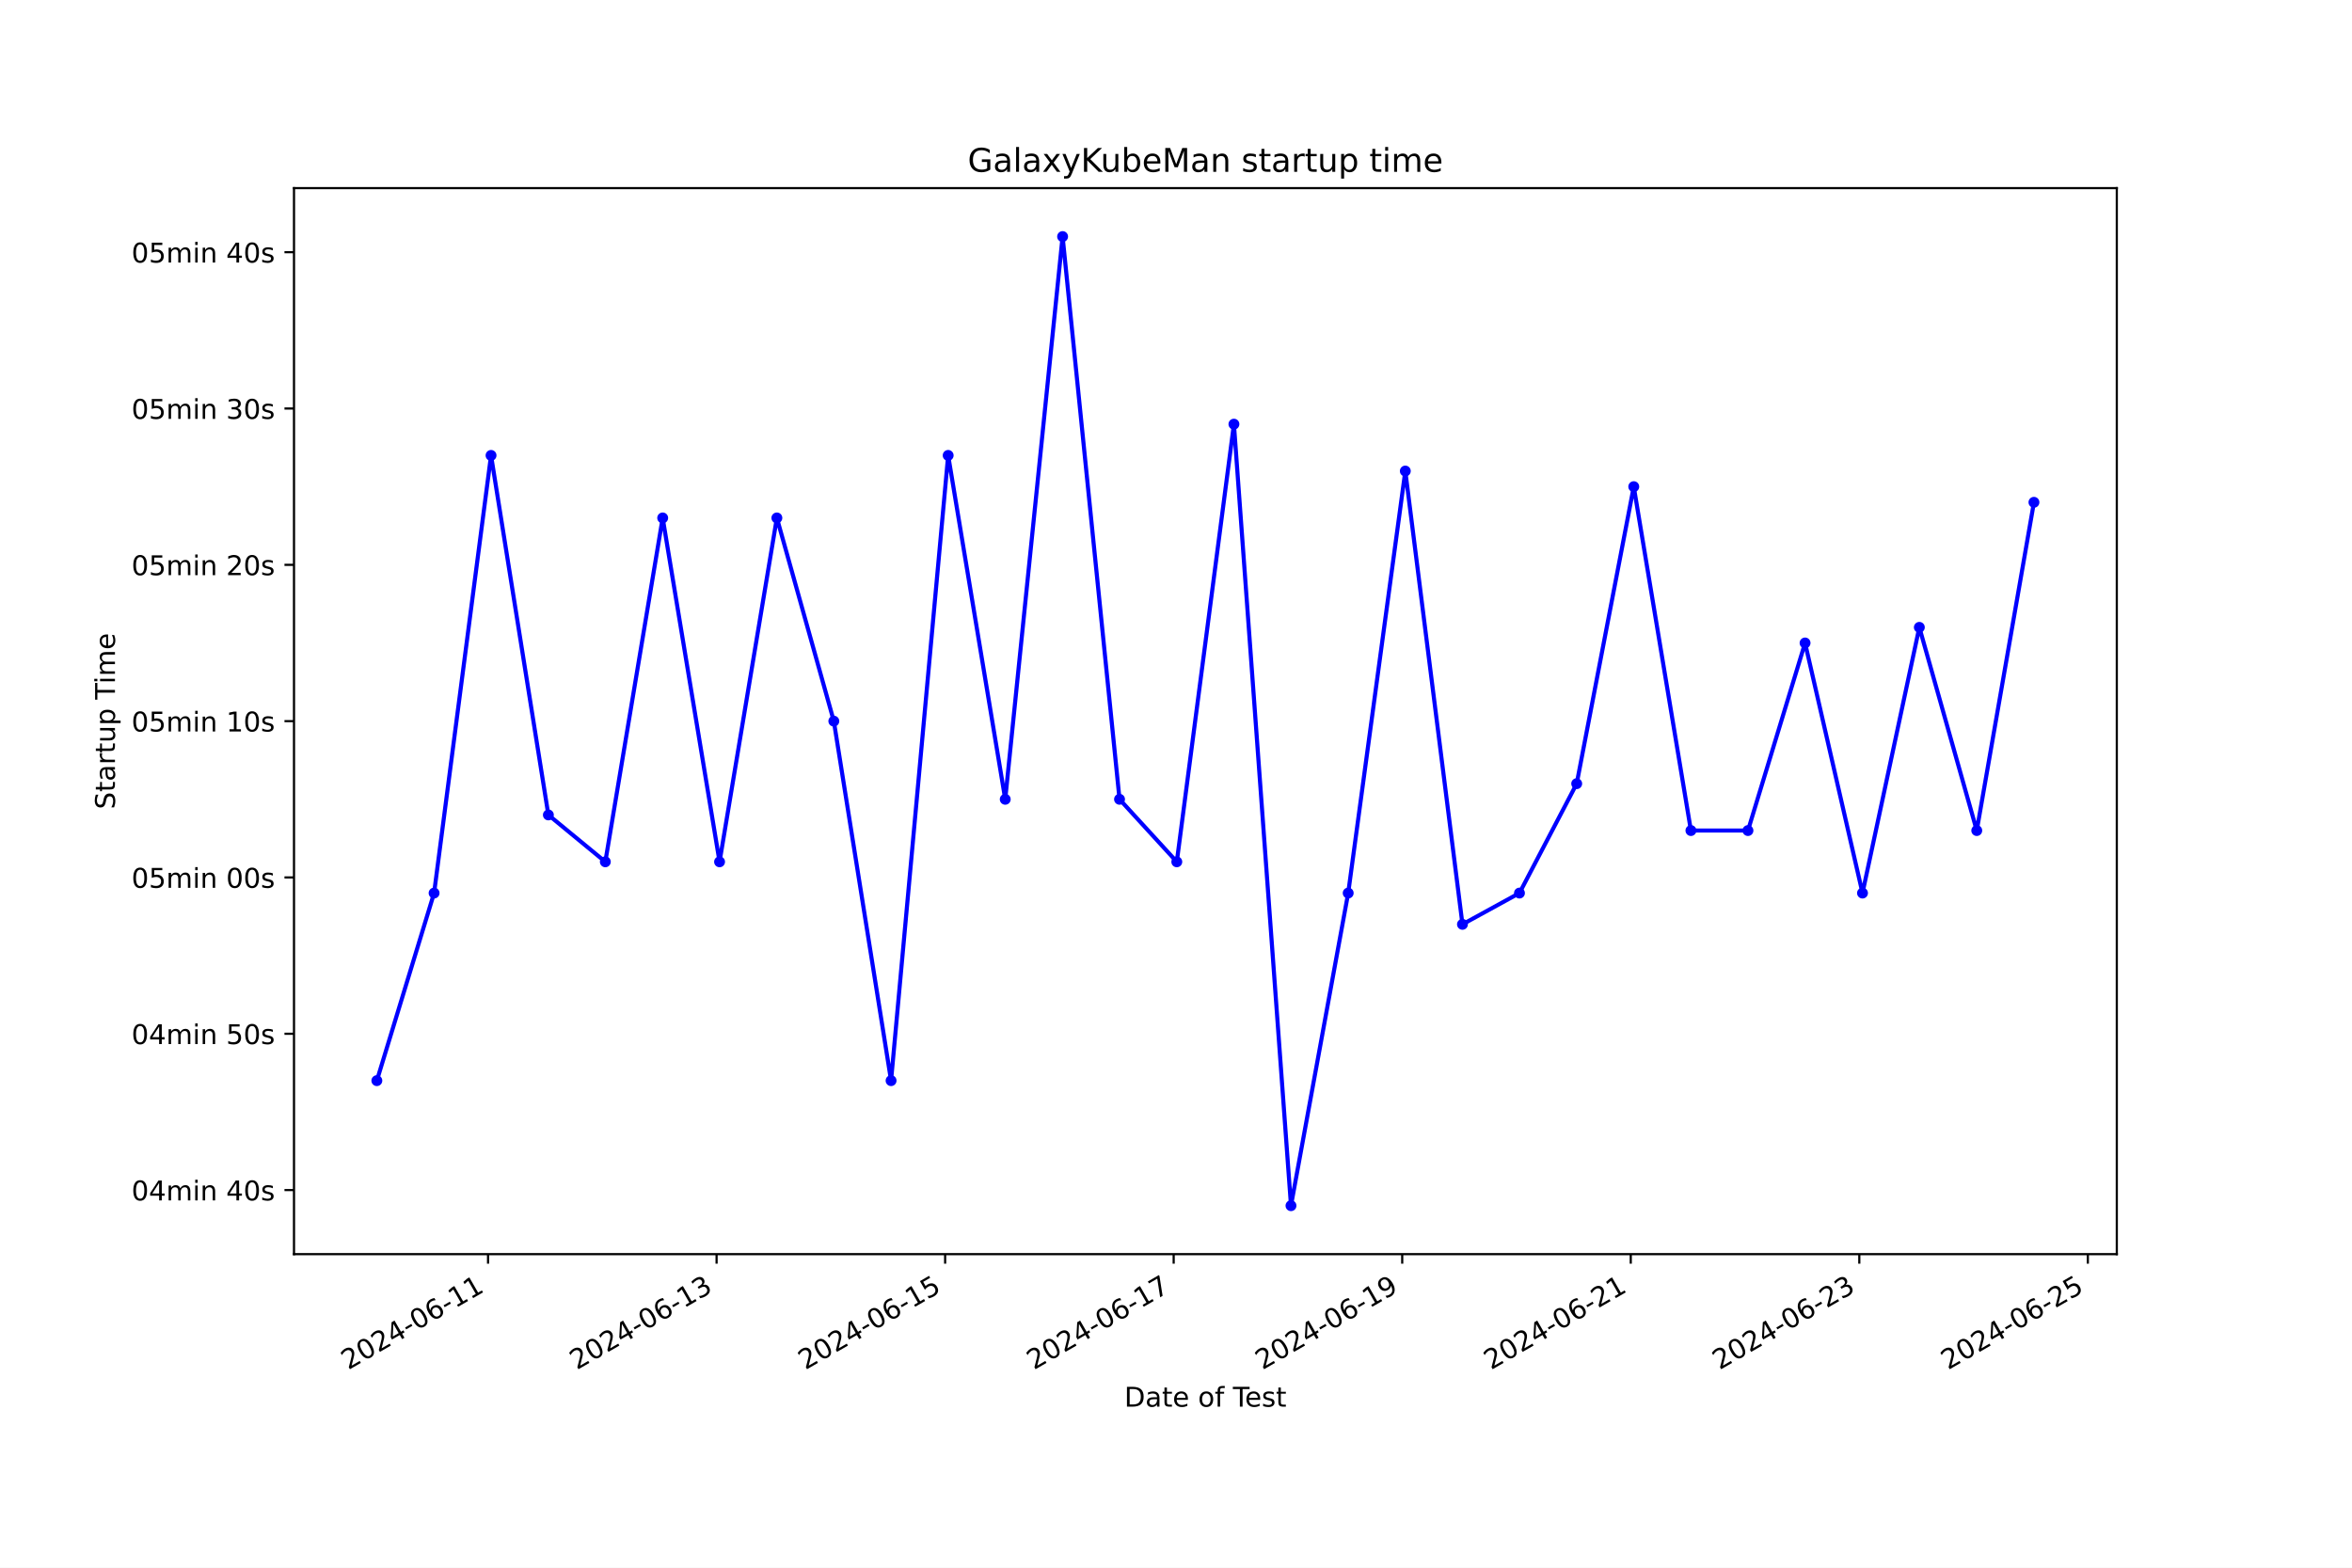
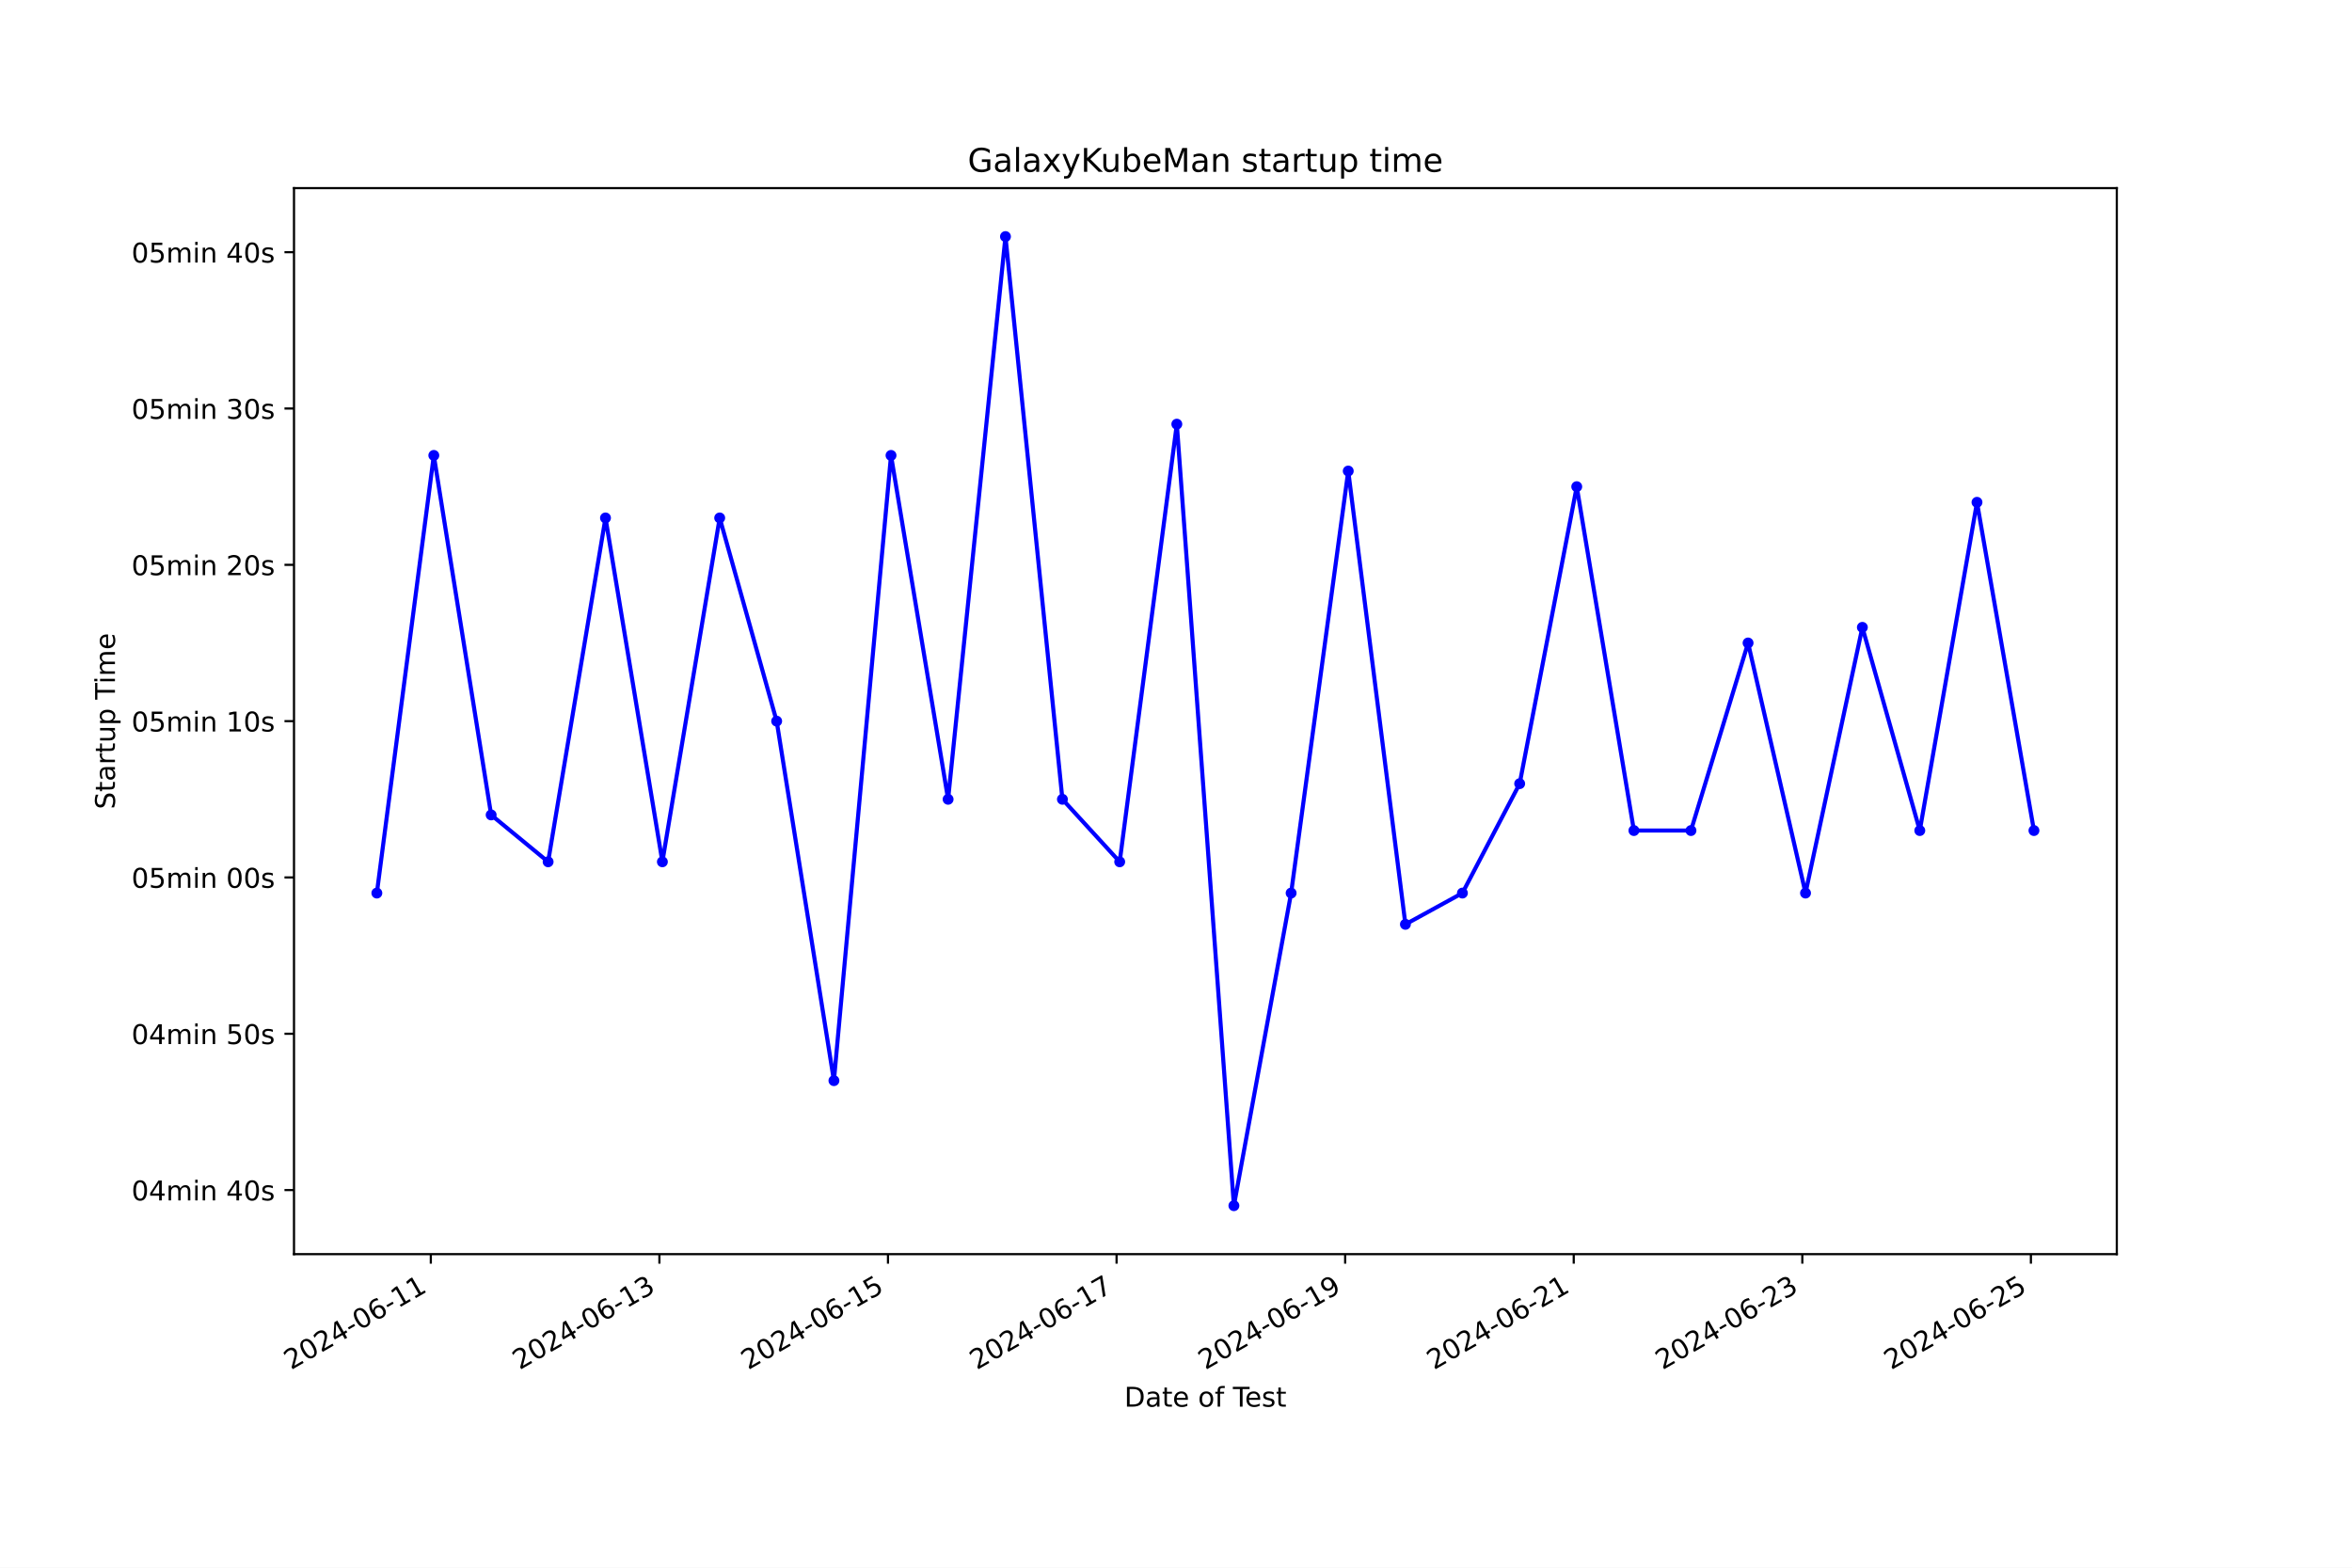
<svg xmlns="http://www.w3.org/2000/svg" xmlns:xlink="http://www.w3.org/1999/xlink" width="864pt" height="576pt" viewBox="0 0 864 576" version="1.1">
  <defs>
    <style type="text/css">*{stroke-linejoin: round; stroke-linecap: butt}</style>
  </defs>
  <g id="figure_1">
    <g id="patch_1">
      <path d="M 0 576  L 864 576  L 864 0  L 0 0  z " style="fill: #ffffff" />
    </g>
    <g id="axes_1">
      <g id="patch_2">
        <path d="M 108 460.8  L 777.6 460.8  L 777.6 69.12  L 108 69.12  z " style="fill: #ffffff" />
      </g>
      <g id="matplotlib.axis_1">
        <g id="xtick_1">
          <g id="line2d_1">
            <defs>
-               <path id="me1d562519c" d="M 0 0  L 0 3.5  " style="stroke: #000000; stroke-width: 0.8" />
+               <path id="m95039776e3" d="M 0 0  L 0 3.5  " style="stroke: #000000; stroke-width: 0.8" />
            </defs>
            <g>
-               <use xlink:href="#me1d562519c" x="179.283" y="460.8" style="stroke: #000000; stroke-width: 0.8" />
+               <use xlink:href="#m95039776e3" x="158.261" y="460.8" style="stroke: #000000; stroke-width: 0.8" />
            </g>
          </g>
          <g id="text_1">
-             <g transform="translate(127.9135 503.4383) rotate(-30) scale(0.1 -0.1)">
+             <g transform="translate(106.8915 503.4383) rotate(-30) scale(0.1 -0.1)">
              <defs>
                <path id="DejaVuSans-32" d="M 1228 531  L 3431 531  L 3431 0  L 469 0  L 469 531  Q 828 903 1448 1529  Q 2069 2156 2228 2338  Q 2531 2678 2651 2914  Q 2772 3150 2772 3378  Q 2772 3750 2511 3984  Q 2250 4219 1831 4219  Q 1534 4219 1204 4116  Q 875 4013 500 3803  L 500 4441  Q 881 4594 1212 4672  Q 1544 4750 1819 4750  Q 2544 4750 2975 4387  Q 3406 4025 3406 3419  Q 3406 3131 3298 2873  Q 3191 2616 2906 2266  Q 2828 2175 2409 1742  Q 1991 1309 1228 531  z " transform="scale(0.015625)" />
                <path id="DejaVuSans-30" d="M 2034 4250  Q 1547 4250 1301 3770  Q 1056 3291 1056 2328  Q 1056 1369 1301 889  Q 1547 409 2034 409  Q 2525 409 2770 889  Q 3016 1369 3016 2328  Q 3016 3291 2770 3770  Q 2525 4250 2034 4250  z M 2034 4750  Q 2819 4750 3233 4129  Q 3647 3509 3647 2328  Q 3647 1150 3233 529  Q 2819 -91 2034 -91  Q 1250 -91 836 529  Q 422 1150 422 2328  Q 422 3509 836 4129  Q 1250 4750 2034 4750  z " transform="scale(0.015625)" />
                <path id="DejaVuSans-34" d="M 2419 4116  L 825 1625  L 2419 1625  L 2419 4116  z M 2253 4666  L 3047 4666  L 3047 1625  L 3713 1625  L 3713 1100  L 3047 1100  L 3047 0  L 2419 0  L 2419 1100  L 313 1100  L 313 1709  L 2253 4666  z " transform="scale(0.015625)" />
                <path id="DejaVuSans-2d" d="M 313 2009  L 1997 2009  L 1997 1497  L 313 1497  L 313 2009  z " transform="scale(0.015625)" />
                <path id="DejaVuSans-36" d="M 2113 2584  Q 1688 2584 1439 2293  Q 1191 2003 1191 1497  Q 1191 994 1439 701  Q 1688 409 2113 409  Q 2538 409 2786 701  Q 3034 994 3034 1497  Q 3034 2003 2786 2293  Q 2538 2584 2113 2584  z M 3366 4563  L 3366 3988  Q 3128 4100 2886 4159  Q 2644 4219 2406 4219  Q 1781 4219 1451 3797  Q 1122 3375 1075 2522  Q 1259 2794 1537 2939  Q 1816 3084 2150 3084  Q 2853 3084 3261 2657  Q 3669 2231 3669 1497  Q 3669 778 3244 343  Q 2819 -91 2113 -91  Q 1303 -91 875 529  Q 447 1150 447 2328  Q 447 3434 972 4092  Q 1497 4750 2381 4750  Q 2619 4750 2861 4703  Q 3103 4656 3366 4563  z " transform="scale(0.015625)" />
                <path id="DejaVuSans-31" d="M 794 531  L 1825 531  L 1825 4091  L 703 3866  L 703 4441  L 1819 4666  L 2450 4666  L 2450 531  L 3481 531  L 3481 0  L 794 0  L 794 531  z " transform="scale(0.015625)" />
              </defs>
              <use xlink:href="#DejaVuSans-32" />
              <use xlink:href="#DejaVuSans-30" x="63.623" />
              <use xlink:href="#DejaVuSans-32" x="127.246" />
              <use xlink:href="#DejaVuSans-34" x="190.869" />
              <use xlink:href="#DejaVuSans-2d" x="254.492" />
              <use xlink:href="#DejaVuSans-30" x="290.576" />
              <use xlink:href="#DejaVuSans-36" x="354.199" />
              <use xlink:href="#DejaVuSans-2d" x="417.822" />
              <use xlink:href="#DejaVuSans-31" x="453.906" />
              <use xlink:href="#DejaVuSans-31" x="517.529" />
            </g>
          </g>
        </g>
        <g id="xtick_2">
          <g id="line2d_2">
            <g>
-               <use xlink:href="#me1d562519c" x="263.237" y="460.8" style="stroke: #000000; stroke-width: 0.8" />
+               <use xlink:href="#m95039776e3" x="242.23" y="460.8" style="stroke: #000000; stroke-width: 0.8" />
            </g>
          </g>
          <g id="text_2">
-             <g transform="translate(211.8679 503.4383) rotate(-30) scale(0.1 -0.1)">
+             <g transform="translate(190.8607 503.4383) rotate(-30) scale(0.1 -0.1)">
              <defs>
                <path id="DejaVuSans-33" d="M 2597 2516  Q 3050 2419 3304 2112  Q 3559 1806 3559 1356  Q 3559 666 3084 287  Q 2609 -91 1734 -91  Q 1441 -91 1130 -33  Q 819 25 488 141  L 488 750  Q 750 597 1062 519  Q 1375 441 1716 441  Q 2309 441 2620 675  Q 2931 909 2931 1356  Q 2931 1769 2642 2001  Q 2353 2234 1838 2234  L 1294 2234  L 1294 2753  L 1863 2753  Q 2328 2753 2575 2939  Q 2822 3125 2822 3475  Q 2822 3834 2567 4026  Q 2313 4219 1838 4219  Q 1578 4219 1281 4162  Q 984 4106 628 3988  L 628 4550  Q 988 4650 1302 4700  Q 1616 4750 1894 4750  Q 2613 4750 3031 4423  Q 3450 4097 3450 3541  Q 3450 3153 3228 2886  Q 3006 2619 2597 2516  z " transform="scale(0.015625)" />
              </defs>
              <use xlink:href="#DejaVuSans-32" />
              <use xlink:href="#DejaVuSans-30" x="63.623" />
              <use xlink:href="#DejaVuSans-32" x="127.246" />
              <use xlink:href="#DejaVuSans-34" x="190.869" />
              <use xlink:href="#DejaVuSans-2d" x="254.492" />
              <use xlink:href="#DejaVuSans-30" x="290.576" />
              <use xlink:href="#DejaVuSans-36" x="354.199" />
              <use xlink:href="#DejaVuSans-2d" x="417.822" />
              <use xlink:href="#DejaVuSans-31" x="453.906" />
              <use xlink:href="#DejaVuSans-33" x="517.529" />
            </g>
          </g>
        </g>
        <g id="xtick_3">
          <g id="line2d_3">
            <g>
-               <use xlink:href="#me1d562519c" x="347.192" y="460.8" style="stroke: #000000; stroke-width: 0.8" />
+               <use xlink:href="#m95039776e3" x="326.199" y="460.8" style="stroke: #000000; stroke-width: 0.8" />
            </g>
          </g>
          <g id="text_3">
-             <g transform="translate(295.8222 503.4383) rotate(-30) scale(0.1 -0.1)">
+             <g transform="translate(274.83 503.4383) rotate(-30) scale(0.1 -0.1)">
              <defs>
                <path id="DejaVuSans-35" d="M 691 4666  L 3169 4666  L 3169 4134  L 1269 4134  L 1269 2991  Q 1406 3038 1543 3061  Q 1681 3084 1819 3084  Q 2600 3084 3056 2656  Q 3513 2228 3513 1497  Q 3513 744 3044 326  Q 2575 -91 1722 -91  Q 1428 -91 1123 -41  Q 819 9 494 109  L 494 744  Q 775 591 1075 516  Q 1375 441 1709 441  Q 2250 441 2565 725  Q 2881 1009 2881 1497  Q 2881 1984 2565 2268  Q 2250 2553 1709 2553  Q 1456 2553 1204 2497  Q 953 2441 691 2322  L 691 4666  z " transform="scale(0.015625)" />
              </defs>
              <use xlink:href="#DejaVuSans-32" />
              <use xlink:href="#DejaVuSans-30" x="63.623" />
              <use xlink:href="#DejaVuSans-32" x="127.246" />
              <use xlink:href="#DejaVuSans-34" x="190.869" />
              <use xlink:href="#DejaVuSans-2d" x="254.492" />
              <use xlink:href="#DejaVuSans-30" x="290.576" />
              <use xlink:href="#DejaVuSans-36" x="354.199" />
              <use xlink:href="#DejaVuSans-2d" x="417.822" />
              <use xlink:href="#DejaVuSans-31" x="453.906" />
              <use xlink:href="#DejaVuSans-35" x="517.529" />
            </g>
          </g>
        </g>
        <g id="xtick_4">
          <g id="line2d_4">
            <g>
-               <use xlink:href="#me1d562519c" x="431.146" y="460.8" style="stroke: #000000; stroke-width: 0.8" />
+               <use xlink:href="#m95039776e3" x="410.169" y="460.8" style="stroke: #000000; stroke-width: 0.8" />
            </g>
          </g>
          <g id="text_4">
-             <g transform="translate(379.7765 503.4383) rotate(-30) scale(0.1 -0.1)">
+             <g transform="translate(358.7992 503.4383) rotate(-30) scale(0.1 -0.1)">
              <defs>
                <path id="DejaVuSans-37" d="M 525 4666  L 3525 4666  L 3525 4397  L 1831 0  L 1172 0  L 2766 4134  L 525 4134  L 525 4666  z " transform="scale(0.015625)" />
              </defs>
              <use xlink:href="#DejaVuSans-32" />
              <use xlink:href="#DejaVuSans-30" x="63.623" />
              <use xlink:href="#DejaVuSans-32" x="127.246" />
              <use xlink:href="#DejaVuSans-34" x="190.869" />
              <use xlink:href="#DejaVuSans-2d" x="254.492" />
              <use xlink:href="#DejaVuSans-30" x="290.576" />
              <use xlink:href="#DejaVuSans-36" x="354.199" />
              <use xlink:href="#DejaVuSans-2d" x="417.822" />
              <use xlink:href="#DejaVuSans-31" x="453.906" />
              <use xlink:href="#DejaVuSans-37" x="517.529" />
            </g>
          </g>
        </g>
        <g id="xtick_5">
          <g id="line2d_5">
            <g>
-               <use xlink:href="#me1d562519c" x="515.1" y="460.8" style="stroke: #000000; stroke-width: 0.8" />
+               <use xlink:href="#m95039776e3" x="494.138" y="460.8" style="stroke: #000000; stroke-width: 0.8" />
            </g>
          </g>
          <g id="text_5">
-             <g transform="translate(463.7309 503.4383) rotate(-30) scale(0.1 -0.1)">
+             <g transform="translate(442.7684 503.4383) rotate(-30) scale(0.1 -0.1)">
              <defs>
                <path id="DejaVuSans-39" d="M 703 97  L 703 672  Q 941 559 1184 500  Q 1428 441 1663 441  Q 2288 441 2617 861  Q 2947 1281 2994 2138  Q 2813 1869 2534 1725  Q 2256 1581 1919 1581  Q 1219 1581 811 2004  Q 403 2428 403 3163  Q 403 3881 828 4315  Q 1253 4750 1959 4750  Q 2769 4750 3195 4129  Q 3622 3509 3622 2328  Q 3622 1225 3098 567  Q 2575 -91 1691 -91  Q 1453 -91 1209 -44  Q 966 3 703 97  z M 1959 2075  Q 2384 2075 2632 2365  Q 2881 2656 2881 3163  Q 2881 3666 2632 3958  Q 2384 4250 1959 4250  Q 1534 4250 1286 3958  Q 1038 3666 1038 3163  Q 1038 2656 1286 2365  Q 1534 2075 1959 2075  z " transform="scale(0.015625)" />
              </defs>
              <use xlink:href="#DejaVuSans-32" />
              <use xlink:href="#DejaVuSans-30" x="63.623" />
              <use xlink:href="#DejaVuSans-32" x="127.246" />
              <use xlink:href="#DejaVuSans-34" x="190.869" />
              <use xlink:href="#DejaVuSans-2d" x="254.492" />
              <use xlink:href="#DejaVuSans-30" x="290.576" />
              <use xlink:href="#DejaVuSans-36" x="354.199" />
              <use xlink:href="#DejaVuSans-2d" x="417.822" />
              <use xlink:href="#DejaVuSans-31" x="453.906" />
              <use xlink:href="#DejaVuSans-39" x="517.529" />
            </g>
          </g>
        </g>
        <g id="xtick_6">
          <g id="line2d_6">
            <g>
-               <use xlink:href="#me1d562519c" x="599.055" y="460.8" style="stroke: #000000; stroke-width: 0.8" />
+               <use xlink:href="#m95039776e3" x="578.107" y="460.8" style="stroke: #000000; stroke-width: 0.8" />
            </g>
          </g>
          <g id="text_6">
-             <g transform="translate(547.6852 503.4383) rotate(-30) scale(0.1 -0.1)">
+             <g transform="translate(526.7376 503.4383) rotate(-30) scale(0.1 -0.1)">
              <use xlink:href="#DejaVuSans-32" />
              <use xlink:href="#DejaVuSans-30" x="63.623" />
              <use xlink:href="#DejaVuSans-32" x="127.246" />
              <use xlink:href="#DejaVuSans-34" x="190.869" />
              <use xlink:href="#DejaVuSans-2d" x="254.492" />
              <use xlink:href="#DejaVuSans-30" x="290.576" />
              <use xlink:href="#DejaVuSans-36" x="354.199" />
              <use xlink:href="#DejaVuSans-2d" x="417.822" />
              <use xlink:href="#DejaVuSans-32" x="453.906" />
              <use xlink:href="#DejaVuSans-31" x="517.529" />
            </g>
          </g>
        </g>
        <g id="xtick_7">
          <g id="line2d_7">
            <g>
-               <use xlink:href="#me1d562519c" x="683.009" y="460.8" style="stroke: #000000; stroke-width: 0.8" />
+               <use xlink:href="#m95039776e3" x="662.076" y="460.8" style="stroke: #000000; stroke-width: 0.8" />
            </g>
          </g>
          <g id="text_7">
-             <g transform="translate(631.6396 503.4383) rotate(-30) scale(0.1 -0.1)">
+             <g transform="translate(610.7068 503.4383) rotate(-30) scale(0.1 -0.1)">
              <use xlink:href="#DejaVuSans-32" />
              <use xlink:href="#DejaVuSans-30" x="63.623" />
              <use xlink:href="#DejaVuSans-32" x="127.246" />
              <use xlink:href="#DejaVuSans-34" x="190.869" />
              <use xlink:href="#DejaVuSans-2d" x="254.492" />
              <use xlink:href="#DejaVuSans-30" x="290.576" />
              <use xlink:href="#DejaVuSans-36" x="354.199" />
              <use xlink:href="#DejaVuSans-2d" x="417.822" />
              <use xlink:href="#DejaVuSans-32" x="453.906" />
              <use xlink:href="#DejaVuSans-33" x="517.529" />
            </g>
          </g>
        </g>
        <g id="xtick_8">
          <g id="line2d_8">
            <g>
-               <use xlink:href="#me1d562519c" x="766.963" y="460.8" style="stroke: #000000; stroke-width: 0.8" />
+               <use xlink:href="#m95039776e3" x="746.046" y="460.8" style="stroke: #000000; stroke-width: 0.8" />
            </g>
          </g>
          <g id="text_8">
-             <g transform="translate(715.5939 503.4383) rotate(-30) scale(0.1 -0.1)">
+             <g transform="translate(694.6761 503.4383) rotate(-30) scale(0.1 -0.1)">
              <use xlink:href="#DejaVuSans-32" />
              <use xlink:href="#DejaVuSans-30" x="63.623" />
              <use xlink:href="#DejaVuSans-32" x="127.246" />
              <use xlink:href="#DejaVuSans-34" x="190.869" />
              <use xlink:href="#DejaVuSans-2d" x="254.492" />
              <use xlink:href="#DejaVuSans-30" x="290.576" />
              <use xlink:href="#DejaVuSans-36" x="354.199" />
              <use xlink:href="#DejaVuSans-2d" x="417.822" />
              <use xlink:href="#DejaVuSans-32" x="453.906" />
              <use xlink:href="#DejaVuSans-35" x="517.529" />
            </g>
          </g>
        </g>
        <g id="text_9">
          <g transform="translate(413.0063 516.8378) scale(0.1 -0.1)">
            <defs>
              <path id="DejaVuSans-44" d="M 1259 4147  L 1259 519  L 2022 519  Q 2988 519 3436 956  Q 3884 1394 3884 2338  Q 3884 3275 3436 3711  Q 2988 4147 2022 4147  L 1259 4147  z M 628 4666  L 1925 4666  Q 3281 4666 3915 4102  Q 4550 3538 4550 2338  Q 4550 1131 3912 565  Q 3275 0 1925 0  L 628 0  L 628 4666  z " transform="scale(0.015625)" />
              <path id="DejaVuSans-61" d="M 2194 1759  Q 1497 1759 1228 1600  Q 959 1441 959 1056  Q 959 750 1161 570  Q 1363 391 1709 391  Q 2188 391 2477 730  Q 2766 1069 2766 1631  L 2766 1759  L 2194 1759  z M 3341 1997  L 3341 0  L 2766 0  L 2766 531  Q 2569 213 2275 61  Q 1981 -91 1556 -91  Q 1019 -91 701 211  Q 384 513 384 1019  Q 384 1609 779 1909  Q 1175 2209 1959 2209  L 2766 2209  L 2766 2266  Q 2766 2663 2505 2880  Q 2244 3097 1772 3097  Q 1472 3097 1187 3025  Q 903 2953 641 2809  L 641 3341  Q 956 3463 1253 3523  Q 1550 3584 1831 3584  Q 2591 3584 2966 3190  Q 3341 2797 3341 1997  z " transform="scale(0.015625)" />
              <path id="DejaVuSans-74" d="M 1172 4494  L 1172 3500  L 2356 3500  L 2356 3053  L 1172 3053  L 1172 1153  Q 1172 725 1289 603  Q 1406 481 1766 481  L 2356 481  L 2356 0  L 1766 0  Q 1100 0 847 248  Q 594 497 594 1153  L 594 3053  L 172 3053  L 172 3500  L 594 3500  L 594 4494  L 1172 4494  z " transform="scale(0.015625)" />
              <path id="DejaVuSans-65" d="M 3597 1894  L 3597 1613  L 953 1613  Q 991 1019 1311 708  Q 1631 397 2203 397  Q 2534 397 2845 478  Q 3156 559 3463 722  L 3463 178  Q 3153 47 2828 -22  Q 2503 -91 2169 -91  Q 1331 -91 842 396  Q 353 884 353 1716  Q 353 2575 817 3079  Q 1281 3584 2069 3584  Q 2775 3584 3186 3129  Q 3597 2675 3597 1894  z M 3022 2063  Q 3016 2534 2758 2815  Q 2500 3097 2075 3097  Q 1594 3097 1305 2825  Q 1016 2553 972 2059  L 3022 2063  z " transform="scale(0.015625)" />
              <path id="DejaVuSans-20" transform="scale(0.015625)" />
              <path id="DejaVuSans-6f" d="M 1959 3097  Q 1497 3097 1228 2736  Q 959 2375 959 1747  Q 959 1119 1226 758  Q 1494 397 1959 397  Q 2419 397 2687 759  Q 2956 1122 2956 1747  Q 2956 2369 2687 2733  Q 2419 3097 1959 3097  z M 1959 3584  Q 2709 3584 3137 3096  Q 3566 2609 3566 1747  Q 3566 888 3137 398  Q 2709 -91 1959 -91  Q 1206 -91 779 398  Q 353 888 353 1747  Q 353 2609 779 3096  Q 1206 3584 1959 3584  z " transform="scale(0.015625)" />
              <path id="DejaVuSans-66" d="M 2375 4863  L 2375 4384  L 1825 4384  Q 1516 4384 1395 4259  Q 1275 4134 1275 3809  L 1275 3500  L 2222 3500  L 2222 3053  L 1275 3053  L 1275 0  L 697 0  L 697 3053  L 147 3053  L 147 3500  L 697 3500  L 697 3744  Q 697 4328 969 4595  Q 1241 4863 1831 4863  L 2375 4863  z " transform="scale(0.015625)" />
              <path id="DejaVuSans-54" d="M -19 4666  L 3928 4666  L 3928 4134  L 2272 4134  L 2272 0  L 1638 0  L 1638 4134  L -19 4134  L -19 4666  z " transform="scale(0.015625)" />
              <path id="DejaVuSans-73" d="M 2834 3397  L 2834 2853  Q 2591 2978 2328 3040  Q 2066 3103 1784 3103  Q 1356 3103 1142 2972  Q 928 2841 928 2578  Q 928 2378 1081 2264  Q 1234 2150 1697 2047  L 1894 2003  Q 2506 1872 2764 1633  Q 3022 1394 3022 966  Q 3022 478 2636 193  Q 2250 -91 1575 -91  Q 1294 -91 989 -36  Q 684 19 347 128  L 347 722  Q 666 556 975 473  Q 1284 391 1588 391  Q 1994 391 2212 530  Q 2431 669 2431 922  Q 2431 1156 2273 1281  Q 2116 1406 1581 1522  L 1381 1569  Q 847 1681 609 1914  Q 372 2147 372 2553  Q 372 3047 722 3315  Q 1072 3584 1716 3584  Q 2034 3584 2315 3537  Q 2597 3491 2834 3397  z " transform="scale(0.015625)" />
            </defs>
            <use xlink:href="#DejaVuSans-44" />
            <use xlink:href="#DejaVuSans-61" x="77.002" />
            <use xlink:href="#DejaVuSans-74" x="138.281" />
            <use xlink:href="#DejaVuSans-65" x="177.49" />
            <use xlink:href="#DejaVuSans-20" x="239.014" />
            <use xlink:href="#DejaVuSans-6f" x="270.801" />
            <use xlink:href="#DejaVuSans-66" x="331.982" />
            <use xlink:href="#DejaVuSans-20" x="367.188" />
            <use xlink:href="#DejaVuSans-54" x="398.975" />
            <use xlink:href="#DejaVuSans-65" x="443.059" />
            <use xlink:href="#DejaVuSans-73" x="504.582" />
            <use xlink:href="#DejaVuSans-74" x="556.682" />
          </g>
        </g>
      </g>
      <g id="matplotlib.axis_2">
        <g id="ytick_1">
          <g id="line2d_9">
            <defs>
-               <path id="m4a09eacb22" d="M 0 0  L -3.5 0  " style="stroke: #000000; stroke-width: 0.8" />
+               <path id="ma99bd22a48" d="M 0 0  L -3.5 0  " style="stroke: #000000; stroke-width: 0.8" />
            </defs>
            <g>
-               <use xlink:href="#m4a09eacb22" x="108" y="437.253" style="stroke: #000000; stroke-width: 0.8" />
+               <use xlink:href="#ma99bd22a48" x="108" y="437.253" style="stroke: #000000; stroke-width: 0.8" />
            </g>
          </g>
          <g id="text_10">
            <g transform="translate(48.30625 441.0525) scale(0.1 -0.1)">
              <defs>
                <path id="DejaVuSans-6d" d="M 3328 2828  Q 3544 3216 3844 3400  Q 4144 3584 4550 3584  Q 5097 3584 5394 3201  Q 5691 2819 5691 2113  L 5691 0  L 5113 0  L 5113 2094  Q 5113 2597 4934 2840  Q 4756 3084 4391 3084  Q 3944 3084 3684 2787  Q 3425 2491 3425 1978  L 3425 0  L 2847 0  L 2847 2094  Q 2847 2600 2669 2842  Q 2491 3084 2119 3084  Q 1678 3084 1418 2786  Q 1159 2488 1159 1978  L 1159 0  L 581 0  L 581 3500  L 1159 3500  L 1159 2956  Q 1356 3278 1631 3431  Q 1906 3584 2284 3584  Q 2666 3584 2933 3390  Q 3200 3197 3328 2828  z " transform="scale(0.015625)" />
                <path id="DejaVuSans-69" d="M 603 3500  L 1178 3500  L 1178 0  L 603 0  L 603 3500  z M 603 4863  L 1178 4863  L 1178 4134  L 603 4134  L 603 4863  z " transform="scale(0.015625)" />
                <path id="DejaVuSans-6e" d="M 3513 2113  L 3513 0  L 2938 0  L 2938 2094  Q 2938 2591 2744 2837  Q 2550 3084 2163 3084  Q 1697 3084 1428 2787  Q 1159 2491 1159 1978  L 1159 0  L 581 0  L 581 3500  L 1159 3500  L 1159 2956  Q 1366 3272 1645 3428  Q 1925 3584 2291 3584  Q 2894 3584 3203 3211  Q 3513 2838 3513 2113  z " transform="scale(0.015625)" />
              </defs>
              <use xlink:href="#DejaVuSans-30" />
              <use xlink:href="#DejaVuSans-34" x="63.623" />
              <use xlink:href="#DejaVuSans-6d" x="127.246" />
              <use xlink:href="#DejaVuSans-69" x="224.658" />
              <use xlink:href="#DejaVuSans-6e" x="252.441" />
              <use xlink:href="#DejaVuSans-20" x="315.82" />
              <use xlink:href="#DejaVuSans-34" x="347.607" />
              <use xlink:href="#DejaVuSans-30" x="411.23" />
              <use xlink:href="#DejaVuSans-73" x="474.854" />
            </g>
          </g>
        </g>
        <g id="ytick_2">
          <g id="line2d_10">
            <g>
-               <use xlink:href="#m4a09eacb22" x="108" y="379.822" style="stroke: #000000; stroke-width: 0.8" />
+               <use xlink:href="#ma99bd22a48" x="108" y="379.822" style="stroke: #000000; stroke-width: 0.8" />
            </g>
          </g>
          <g id="text_11">
            <g transform="translate(48.30625 383.6214) scale(0.1 -0.1)">
              <use xlink:href="#DejaVuSans-30" />
              <use xlink:href="#DejaVuSans-34" x="63.623" />
              <use xlink:href="#DejaVuSans-6d" x="127.246" />
              <use xlink:href="#DejaVuSans-69" x="224.658" />
              <use xlink:href="#DejaVuSans-6e" x="252.441" />
              <use xlink:href="#DejaVuSans-20" x="315.82" />
              <use xlink:href="#DejaVuSans-35" x="347.607" />
              <use xlink:href="#DejaVuSans-30" x="411.23" />
              <use xlink:href="#DejaVuSans-73" x="474.854" />
            </g>
          </g>
        </g>
        <g id="ytick_3">
          <g id="line2d_11">
            <g>
-               <use xlink:href="#m4a09eacb22" x="108" y="322.391" style="stroke: #000000; stroke-width: 0.8" />
+               <use xlink:href="#ma99bd22a48" x="108" y="322.391" style="stroke: #000000; stroke-width: 0.8" />
            </g>
          </g>
          <g id="text_12">
            <g transform="translate(48.30625 326.1903) scale(0.1 -0.1)">
              <use xlink:href="#DejaVuSans-30" />
              <use xlink:href="#DejaVuSans-35" x="63.623" />
              <use xlink:href="#DejaVuSans-6d" x="127.246" />
              <use xlink:href="#DejaVuSans-69" x="224.658" />
              <use xlink:href="#DejaVuSans-6e" x="252.441" />
              <use xlink:href="#DejaVuSans-20" x="315.82" />
              <use xlink:href="#DejaVuSans-30" x="347.607" />
              <use xlink:href="#DejaVuSans-30" x="411.23" />
              <use xlink:href="#DejaVuSans-73" x="474.854" />
            </g>
          </g>
        </g>
        <g id="ytick_4">
          <g id="line2d_12">
            <g>
-               <use xlink:href="#m4a09eacb22" x="108" y="264.96" style="stroke: #000000; stroke-width: 0.8" />
+               <use xlink:href="#ma99bd22a48" x="108" y="264.96" style="stroke: #000000; stroke-width: 0.8" />
            </g>
          </g>
          <g id="text_13">
            <g transform="translate(48.30625 268.7592) scale(0.1 -0.1)">
              <use xlink:href="#DejaVuSans-30" />
              <use xlink:href="#DejaVuSans-35" x="63.623" />
              <use xlink:href="#DejaVuSans-6d" x="127.246" />
              <use xlink:href="#DejaVuSans-69" x="224.658" />
              <use xlink:href="#DejaVuSans-6e" x="252.441" />
              <use xlink:href="#DejaVuSans-20" x="315.82" />
              <use xlink:href="#DejaVuSans-31" x="347.607" />
              <use xlink:href="#DejaVuSans-30" x="411.23" />
              <use xlink:href="#DejaVuSans-73" x="474.854" />
            </g>
          </g>
        </g>
        <g id="ytick_5">
          <g id="line2d_13">
            <g>
-               <use xlink:href="#m4a09eacb22" x="108" y="207.529" style="stroke: #000000; stroke-width: 0.8" />
+               <use xlink:href="#ma99bd22a48" x="108" y="207.529" style="stroke: #000000; stroke-width: 0.8" />
            </g>
          </g>
          <g id="text_14">
            <g transform="translate(48.30625 211.3281) scale(0.1 -0.1)">
              <use xlink:href="#DejaVuSans-30" />
              <use xlink:href="#DejaVuSans-35" x="63.623" />
              <use xlink:href="#DejaVuSans-6d" x="127.246" />
              <use xlink:href="#DejaVuSans-69" x="224.658" />
              <use xlink:href="#DejaVuSans-6e" x="252.441" />
              <use xlink:href="#DejaVuSans-20" x="315.82" />
              <use xlink:href="#DejaVuSans-32" x="347.607" />
              <use xlink:href="#DejaVuSans-30" x="411.23" />
              <use xlink:href="#DejaVuSans-73" x="474.854" />
            </g>
          </g>
        </g>
        <g id="ytick_6">
          <g id="line2d_14">
            <g>
-               <use xlink:href="#m4a09eacb22" x="108" y="150.098" style="stroke: #000000; stroke-width: 0.8" />
+               <use xlink:href="#ma99bd22a48" x="108" y="150.098" style="stroke: #000000; stroke-width: 0.8" />
            </g>
          </g>
          <g id="text_15">
            <g transform="translate(48.30625 153.897) scale(0.1 -0.1)">
              <use xlink:href="#DejaVuSans-30" />
              <use xlink:href="#DejaVuSans-35" x="63.623" />
              <use xlink:href="#DejaVuSans-6d" x="127.246" />
              <use xlink:href="#DejaVuSans-69" x="224.658" />
              <use xlink:href="#DejaVuSans-6e" x="252.441" />
              <use xlink:href="#DejaVuSans-20" x="315.82" />
              <use xlink:href="#DejaVuSans-33" x="347.607" />
              <use xlink:href="#DejaVuSans-30" x="411.23" />
              <use xlink:href="#DejaVuSans-73" x="474.854" />
            </g>
          </g>
        </g>
        <g id="ytick_7">
          <g id="line2d_15">
            <g>
-               <use xlink:href="#m4a09eacb22" x="108" y="92.667" style="stroke: #000000; stroke-width: 0.8" />
+               <use xlink:href="#ma99bd22a48" x="108" y="92.667" style="stroke: #000000; stroke-width: 0.8" />
            </g>
          </g>
          <g id="text_16">
            <g transform="translate(48.30625 96.46596) scale(0.1 -0.1)">
              <use xlink:href="#DejaVuSans-30" />
              <use xlink:href="#DejaVuSans-35" x="63.623" />
              <use xlink:href="#DejaVuSans-6d" x="127.246" />
              <use xlink:href="#DejaVuSans-69" x="224.658" />
              <use xlink:href="#DejaVuSans-6e" x="252.441" />
              <use xlink:href="#DejaVuSans-20" x="315.82" />
              <use xlink:href="#DejaVuSans-34" x="347.607" />
              <use xlink:href="#DejaVuSans-30" x="411.23" />
              <use xlink:href="#DejaVuSans-73" x="474.854" />
            </g>
          </g>
        </g>
        <g id="text_17">
          <g transform="translate(42.22656 297.3397) rotate(-90) scale(0.1 -0.1)">
            <defs>
              <path id="DejaVuSans-53" d="M 3425 4513  L 3425 3897  Q 3066 4069 2747 4153  Q 2428 4238 2131 4238  Q 1616 4238 1336 4038  Q 1056 3838 1056 3469  Q 1056 3159 1242 3001  Q 1428 2844 1947 2747  L 2328 2669  Q 3034 2534 3370 2195  Q 3706 1856 3706 1288  Q 3706 609 3251 259  Q 2797 -91 1919 -91  Q 1588 -91 1214 -16  Q 841 59 441 206  L 441 856  Q 825 641 1194 531  Q 1563 422 1919 422  Q 2459 422 2753 634  Q 3047 847 3047 1241  Q 3047 1584 2836 1778  Q 2625 1972 2144 2069  L 1759 2144  Q 1053 2284 737 2584  Q 422 2884 422 3419  Q 422 4038 858 4394  Q 1294 4750 2059 4750  Q 2388 4750 2728 4690  Q 3069 4631 3425 4513  z " transform="scale(0.015625)" />
              <path id="DejaVuSans-72" d="M 2631 2963  Q 2534 3019 2420 3045  Q 2306 3072 2169 3072  Q 1681 3072 1420 2755  Q 1159 2438 1159 1844  L 1159 0  L 581 0  L 581 3500  L 1159 3500  L 1159 2956  Q 1341 3275 1631 3429  Q 1922 3584 2338 3584  Q 2397 3584 2469 3576  Q 2541 3569 2628 3553  L 2631 2963  z " transform="scale(0.015625)" />
              <path id="DejaVuSans-75" d="M 544 1381  L 544 3500  L 1119 3500  L 1119 1403  Q 1119 906 1312 657  Q 1506 409 1894 409  Q 2359 409 2629 706  Q 2900 1003 2900 1516  L 2900 3500  L 3475 3500  L 3475 0  L 2900 0  L 2900 538  Q 2691 219 2414 64  Q 2138 -91 1772 -91  Q 1169 -91 856 284  Q 544 659 544 1381  z M 1991 3584  L 1991 3584  z " transform="scale(0.015625)" />
              <path id="DejaVuSans-70" d="M 1159 525  L 1159 -1331  L 581 -1331  L 581 3500  L 1159 3500  L 1159 2969  Q 1341 3281 1617 3432  Q 1894 3584 2278 3584  Q 2916 3584 3314 3078  Q 3713 2572 3713 1747  Q 3713 922 3314 415  Q 2916 -91 2278 -91  Q 1894 -91 1617 61  Q 1341 213 1159 525  z M 3116 1747  Q 3116 2381 2855 2742  Q 2594 3103 2138 3103  Q 1681 3103 1420 2742  Q 1159 2381 1159 1747  Q 1159 1113 1420 752  Q 1681 391 2138 391  Q 2594 391 2855 752  Q 3116 1113 3116 1747  z " transform="scale(0.015625)" />
            </defs>
            <use xlink:href="#DejaVuSans-53" />
            <use xlink:href="#DejaVuSans-74" x="63.477" />
            <use xlink:href="#DejaVuSans-61" x="102.686" />
            <use xlink:href="#DejaVuSans-72" x="163.965" />
            <use xlink:href="#DejaVuSans-74" x="205.078" />
            <use xlink:href="#DejaVuSans-75" x="244.287" />
            <use xlink:href="#DejaVuSans-70" x="307.666" />
            <use xlink:href="#DejaVuSans-20" x="371.143" />
            <use xlink:href="#DejaVuSans-54" x="402.93" />
            <use xlink:href="#DejaVuSans-69" x="460.889" />
            <use xlink:href="#DejaVuSans-6d" x="488.672" />
            <use xlink:href="#DejaVuSans-65" x="586.084" />
          </g>
        </g>
      </g>
      <g id="line2d_16">
-         <path d="M 747.164 184.556  L 726.158 305.162  L 705.064 230.501  L 684.186 328.134  L 663.086 236.244  L 642.108 305.162  L 621.155 305.162  L 600.159 178.813  L 579.198 287.932  L 558.168 328.134  L 537.232 339.62  L 516.237 173.07  L 495.256 328.134  L 474.24 442.996  L 453.277 155.841  L 432.295 316.648  L 411.256 293.676  L 390.344 86.924  L 369.271 293.676  L 348.306 167.327  L 327.335 397.051  L 306.304 264.96  L 285.381 190.3  L 264.33 316.648  L 243.436 190.3  L 222.365 316.648  L 201.443 299.419  L 180.384 167.327  L 159.462 328.134  L 138.436 397.051  " clip-path="url(#p8cb9892fe0)" style="fill: none; stroke: #0000ff; stroke-width: 1.5; stroke-linecap: square" />
+         <path d="M 747.164 305.162  L 726.242 184.556  L 705.232 305.162  L 684.135 230.501  L 663.254 328.134  L 642.15 236.244  L 621.168 305.162  L 600.211 305.162  L 579.212 178.813  L 558.247 287.932  L 537.213 328.134  L 516.274 339.62  L 495.275 173.07  L 474.29 328.134  L 453.27 442.996  L 432.304 155.841  L 411.317 316.648  L 390.276 293.676  L 369.359 86.924  L 348.283 293.676  L 327.314 167.327  L 306.339 397.051  L 285.304 264.96  L 264.378 190.3  L 243.324 316.648  L 222.426 190.3  L 201.351 316.648  L 180.425 299.419  L 159.362 167.327  L 138.436 328.134  " clip-path="url(#pbaed88e632)" style="fill: none; stroke: #0000ff; stroke-width: 1.5; stroke-linecap: square" />
        <defs>
-           <path id="m0d8971e0b6" d="M 0 1.5  C 0.398 1.5 0.779 1.342 1.061 1.061  C 1.342 0.779 1.5 0.398 1.5 0  C 1.5 -0.398 1.342 -0.779 1.061 -1.061  C 0.779 -1.342 0.398 -1.5 0 -1.5  C -0.398 -1.5 -0.779 -1.342 -1.061 -1.061  C -1.342 -0.779 -1.5 -0.398 -1.5 0  C -1.5 0.398 -1.342 0.779 -1.061 1.061  C -0.779 1.342 -0.398 1.5 0 1.5  z " style="stroke: #0000ff" />
+           <path id="md4ec0637cb" d="M 0 1.5  C 0.398 1.5 0.779 1.342 1.061 1.061  C 1.342 0.779 1.5 0.398 1.5 0  C 1.5 -0.398 1.342 -0.779 1.061 -1.061  C 0.779 -1.342 0.398 -1.5 0 -1.5  C -0.398 -1.5 -0.779 -1.342 -1.061 -1.061  C -1.342 -0.779 -1.5 -0.398 -1.5 0  C -1.5 0.398 -1.342 0.779 -1.061 1.061  C -0.779 1.342 -0.398 1.5 0 1.5  z " style="stroke: #0000ff" />
        </defs>
-         <g clip-path="url(#p8cb9892fe0)">
-           <use xlink:href="#m0d8971e0b6" x="747.164" y="184.556" style="fill: #0000ff; stroke: #0000ff" />
-           <use xlink:href="#m0d8971e0b6" x="726.158" y="305.162" style="fill: #0000ff; stroke: #0000ff" />
-           <use xlink:href="#m0d8971e0b6" x="705.064" y="230.501" style="fill: #0000ff; stroke: #0000ff" />
-           <use xlink:href="#m0d8971e0b6" x="684.186" y="328.134" style="fill: #0000ff; stroke: #0000ff" />
-           <use xlink:href="#m0d8971e0b6" x="663.086" y="236.244" style="fill: #0000ff; stroke: #0000ff" />
-           <use xlink:href="#m0d8971e0b6" x="642.108" y="305.162" style="fill: #0000ff; stroke: #0000ff" />
-           <use xlink:href="#m0d8971e0b6" x="621.155" y="305.162" style="fill: #0000ff; stroke: #0000ff" />
-           <use xlink:href="#m0d8971e0b6" x="600.159" y="178.813" style="fill: #0000ff; stroke: #0000ff" />
-           <use xlink:href="#m0d8971e0b6" x="579.198" y="287.932" style="fill: #0000ff; stroke: #0000ff" />
-           <use xlink:href="#m0d8971e0b6" x="558.168" y="328.134" style="fill: #0000ff; stroke: #0000ff" />
-           <use xlink:href="#m0d8971e0b6" x="537.232" y="339.62" style="fill: #0000ff; stroke: #0000ff" />
-           <use xlink:href="#m0d8971e0b6" x="516.237" y="173.07" style="fill: #0000ff; stroke: #0000ff" />
-           <use xlink:href="#m0d8971e0b6" x="495.256" y="328.134" style="fill: #0000ff; stroke: #0000ff" />
-           <use xlink:href="#m0d8971e0b6" x="474.24" y="442.996" style="fill: #0000ff; stroke: #0000ff" />
-           <use xlink:href="#m0d8971e0b6" x="453.277" y="155.841" style="fill: #0000ff; stroke: #0000ff" />
-           <use xlink:href="#m0d8971e0b6" x="432.295" y="316.648" style="fill: #0000ff; stroke: #0000ff" />
-           <use xlink:href="#m0d8971e0b6" x="411.256" y="293.676" style="fill: #0000ff; stroke: #0000ff" />
-           <use xlink:href="#m0d8971e0b6" x="390.344" y="86.924" style="fill: #0000ff; stroke: #0000ff" />
-           <use xlink:href="#m0d8971e0b6" x="369.271" y="293.676" style="fill: #0000ff; stroke: #0000ff" />
-           <use xlink:href="#m0d8971e0b6" x="348.306" y="167.327" style="fill: #0000ff; stroke: #0000ff" />
-           <use xlink:href="#m0d8971e0b6" x="327.335" y="397.051" style="fill: #0000ff; stroke: #0000ff" />
-           <use xlink:href="#m0d8971e0b6" x="306.304" y="264.96" style="fill: #0000ff; stroke: #0000ff" />
-           <use xlink:href="#m0d8971e0b6" x="285.381" y="190.3" style="fill: #0000ff; stroke: #0000ff" />
-           <use xlink:href="#m0d8971e0b6" x="264.33" y="316.648" style="fill: #0000ff; stroke: #0000ff" />
-           <use xlink:href="#m0d8971e0b6" x="243.436" y="190.3" style="fill: #0000ff; stroke: #0000ff" />
-           <use xlink:href="#m0d8971e0b6" x="222.365" y="316.648" style="fill: #0000ff; stroke: #0000ff" />
-           <use xlink:href="#m0d8971e0b6" x="201.443" y="299.419" style="fill: #0000ff; stroke: #0000ff" />
-           <use xlink:href="#m0d8971e0b6" x="180.384" y="167.327" style="fill: #0000ff; stroke: #0000ff" />
-           <use xlink:href="#m0d8971e0b6" x="159.462" y="328.134" style="fill: #0000ff; stroke: #0000ff" />
-           <use xlink:href="#m0d8971e0b6" x="138.436" y="397.051" style="fill: #0000ff; stroke: #0000ff" />
+         <g clip-path="url(#pbaed88e632)">
+           <use xlink:href="#md4ec0637cb" x="747.164" y="305.162" style="fill: #0000ff; stroke: #0000ff" />
+           <use xlink:href="#md4ec0637cb" x="726.242" y="184.556" style="fill: #0000ff; stroke: #0000ff" />
+           <use xlink:href="#md4ec0637cb" x="705.232" y="305.162" style="fill: #0000ff; stroke: #0000ff" />
+           <use xlink:href="#md4ec0637cb" x="684.135" y="230.501" style="fill: #0000ff; stroke: #0000ff" />
+           <use xlink:href="#md4ec0637cb" x="663.254" y="328.134" style="fill: #0000ff; stroke: #0000ff" />
+           <use xlink:href="#md4ec0637cb" x="642.15" y="236.244" style="fill: #0000ff; stroke: #0000ff" />
+           <use xlink:href="#md4ec0637cb" x="621.168" y="305.162" style="fill: #0000ff; stroke: #0000ff" />
+           <use xlink:href="#md4ec0637cb" x="600.211" y="305.162" style="fill: #0000ff; stroke: #0000ff" />
+           <use xlink:href="#md4ec0637cb" x="579.212" y="178.813" style="fill: #0000ff; stroke: #0000ff" />
+           <use xlink:href="#md4ec0637cb" x="558.247" y="287.932" style="fill: #0000ff; stroke: #0000ff" />
+           <use xlink:href="#md4ec0637cb" x="537.213" y="328.134" style="fill: #0000ff; stroke: #0000ff" />
+           <use xlink:href="#md4ec0637cb" x="516.274" y="339.62" style="fill: #0000ff; stroke: #0000ff" />
+           <use xlink:href="#md4ec0637cb" x="495.275" y="173.07" style="fill: #0000ff; stroke: #0000ff" />
+           <use xlink:href="#md4ec0637cb" x="474.29" y="328.134" style="fill: #0000ff; stroke: #0000ff" />
+           <use xlink:href="#md4ec0637cb" x="453.27" y="442.996" style="fill: #0000ff; stroke: #0000ff" />
+           <use xlink:href="#md4ec0637cb" x="432.304" y="155.841" style="fill: #0000ff; stroke: #0000ff" />
+           <use xlink:href="#md4ec0637cb" x="411.317" y="316.648" style="fill: #0000ff; stroke: #0000ff" />
+           <use xlink:href="#md4ec0637cb" x="390.276" y="293.676" style="fill: #0000ff; stroke: #0000ff" />
+           <use xlink:href="#md4ec0637cb" x="369.359" y="86.924" style="fill: #0000ff; stroke: #0000ff" />
+           <use xlink:href="#md4ec0637cb" x="348.283" y="293.676" style="fill: #0000ff; stroke: #0000ff" />
+           <use xlink:href="#md4ec0637cb" x="327.314" y="167.327" style="fill: #0000ff; stroke: #0000ff" />
+           <use xlink:href="#md4ec0637cb" x="306.339" y="397.051" style="fill: #0000ff; stroke: #0000ff" />
+           <use xlink:href="#md4ec0637cb" x="285.304" y="264.96" style="fill: #0000ff; stroke: #0000ff" />
+           <use xlink:href="#md4ec0637cb" x="264.378" y="190.3" style="fill: #0000ff; stroke: #0000ff" />
+           <use xlink:href="#md4ec0637cb" x="243.324" y="316.648" style="fill: #0000ff; stroke: #0000ff" />
+           <use xlink:href="#md4ec0637cb" x="222.426" y="190.3" style="fill: #0000ff; stroke: #0000ff" />
+           <use xlink:href="#md4ec0637cb" x="201.351" y="316.648" style="fill: #0000ff; stroke: #0000ff" />
+           <use xlink:href="#md4ec0637cb" x="180.425" y="299.419" style="fill: #0000ff; stroke: #0000ff" />
+           <use xlink:href="#md4ec0637cb" x="159.362" y="167.327" style="fill: #0000ff; stroke: #0000ff" />
+           <use xlink:href="#md4ec0637cb" x="138.436" y="328.134" style="fill: #0000ff; stroke: #0000ff" />
        </g>
      </g>
      <g id="patch_3">
        <path d="M 108 460.8  L 108 69.12  " style="fill: none; stroke: #000000; stroke-width: 0.8; stroke-linejoin: miter; stroke-linecap: square" />
      </g>
      <g id="patch_4">
        <path d="M 777.6 460.8  L 777.6 69.12  " style="fill: none; stroke: #000000; stroke-width: 0.8; stroke-linejoin: miter; stroke-linecap: square" />
      </g>
      <g id="patch_5">
        <path d="M 108 460.8  L 777.6 460.8  " style="fill: none; stroke: #000000; stroke-width: 0.8; stroke-linejoin: miter; stroke-linecap: square" />
      </g>
      <g id="patch_6">
        <path d="M 108 69.12  L 777.6 69.12  " style="fill: none; stroke: #000000; stroke-width: 0.8; stroke-linejoin: miter; stroke-linecap: square" />
      </g>
      <g id="text_18">
        <g transform="translate(355.4794 63.12) scale(0.12 -0.12)">
          <defs>
            <path id="DejaVuSans-47" d="M 3809 666  L 3809 1919  L 2778 1919  L 2778 2438  L 4434 2438  L 4434 434  Q 4069 175 3628 42  Q 3188 -91 2688 -91  Q 1594 -91 976 548  Q 359 1188 359 2328  Q 359 3472 976 4111  Q 1594 4750 2688 4750  Q 3144 4750 3555 4637  Q 3966 4525 4313 4306  L 4313 3634  Q 3963 3931 3569 4081  Q 3175 4231 2741 4231  Q 1884 4231 1454 3753  Q 1025 3275 1025 2328  Q 1025 1384 1454 906  Q 1884 428 2741 428  Q 3075 428 3337 486  Q 3600 544 3809 666  z " transform="scale(0.015625)" />
            <path id="DejaVuSans-6c" d="M 603 4863  L 1178 4863  L 1178 0  L 603 0  L 603 4863  z " transform="scale(0.015625)" />
            <path id="DejaVuSans-78" d="M 3513 3500  L 2247 1797  L 3578 0  L 2900 0  L 1881 1375  L 863 0  L 184 0  L 1544 1831  L 300 3500  L 978 3500  L 1906 2253  L 2834 3500  L 3513 3500  z " transform="scale(0.015625)" />
            <path id="DejaVuSans-79" d="M 2059 -325  Q 1816 -950 1584 -1140  Q 1353 -1331 966 -1331  L 506 -1331  L 506 -850  L 844 -850  Q 1081 -850 1212 -737  Q 1344 -625 1503 -206  L 1606 56  L 191 3500  L 800 3500  L 1894 763  L 2988 3500  L 3597 3500  L 2059 -325  z " transform="scale(0.015625)" />
            <path id="DejaVuSans-4b" d="M 628 4666  L 1259 4666  L 1259 2694  L 3353 4666  L 4166 4666  L 1850 2491  L 4331 0  L 3500 0  L 1259 2247  L 1259 0  L 628 0  L 628 4666  z " transform="scale(0.015625)" />
            <path id="DejaVuSans-62" d="M 3116 1747  Q 3116 2381 2855 2742  Q 2594 3103 2138 3103  Q 1681 3103 1420 2742  Q 1159 2381 1159 1747  Q 1159 1113 1420 752  Q 1681 391 2138 391  Q 2594 391 2855 752  Q 3116 1113 3116 1747  z M 1159 2969  Q 1341 3281 1617 3432  Q 1894 3584 2278 3584  Q 2916 3584 3314 3078  Q 3713 2572 3713 1747  Q 3713 922 3314 415  Q 2916 -91 2278 -91  Q 1894 -91 1617 61  Q 1341 213 1159 525  L 1159 0  L 581 0  L 581 4863  L 1159 4863  L 1159 2969  z " transform="scale(0.015625)" />
            <path id="DejaVuSans-4d" d="M 628 4666  L 1569 4666  L 2759 1491  L 3956 4666  L 4897 4666  L 4897 0  L 4281 0  L 4281 4097  L 3078 897  L 2444 897  L 1241 4097  L 1241 0  L 628 0  L 628 4666  z " transform="scale(0.015625)" />
          </defs>
          <use xlink:href="#DejaVuSans-47" />
          <use xlink:href="#DejaVuSans-61" x="77.49" />
          <use xlink:href="#DejaVuSans-6c" x="138.77" />
          <use xlink:href="#DejaVuSans-61" x="166.553" />
          <use xlink:href="#DejaVuSans-78" x="227.832" />
          <use xlink:href="#DejaVuSans-79" x="287.012" />
          <use xlink:href="#DejaVuSans-4b" x="346.191" />
          <use xlink:href="#DejaVuSans-75" x="406.768" />
          <use xlink:href="#DejaVuSans-62" x="470.146" />
          <use xlink:href="#DejaVuSans-65" x="533.623" />
          <use xlink:href="#DejaVuSans-4d" x="595.146" />
          <use xlink:href="#DejaVuSans-61" x="681.426" />
          <use xlink:href="#DejaVuSans-6e" x="742.705" />
          <use xlink:href="#DejaVuSans-20" x="806.084" />
          <use xlink:href="#DejaVuSans-73" x="837.871" />
          <use xlink:href="#DejaVuSans-74" x="889.971" />
          <use xlink:href="#DejaVuSans-61" x="929.18" />
          <use xlink:href="#DejaVuSans-72" x="990.459" />
          <use xlink:href="#DejaVuSans-74" x="1031.572" />
          <use xlink:href="#DejaVuSans-75" x="1070.781" />
          <use xlink:href="#DejaVuSans-70" x="1134.16" />
          <use xlink:href="#DejaVuSans-20" x="1197.637" />
          <use xlink:href="#DejaVuSans-74" x="1229.424" />
          <use xlink:href="#DejaVuSans-69" x="1268.633" />
          <use xlink:href="#DejaVuSans-6d" x="1296.416" />
          <use xlink:href="#DejaVuSans-65" x="1393.828" />
        </g>
      </g>
    </g>
  </g>
  <defs>
-     <clipPath id="p8cb9892fe0">
+     <clipPath id="pbaed88e632">
      <rect x="108" y="69.12" width="669.6" height="391.68" />
    </clipPath>
  </defs>
</svg>
